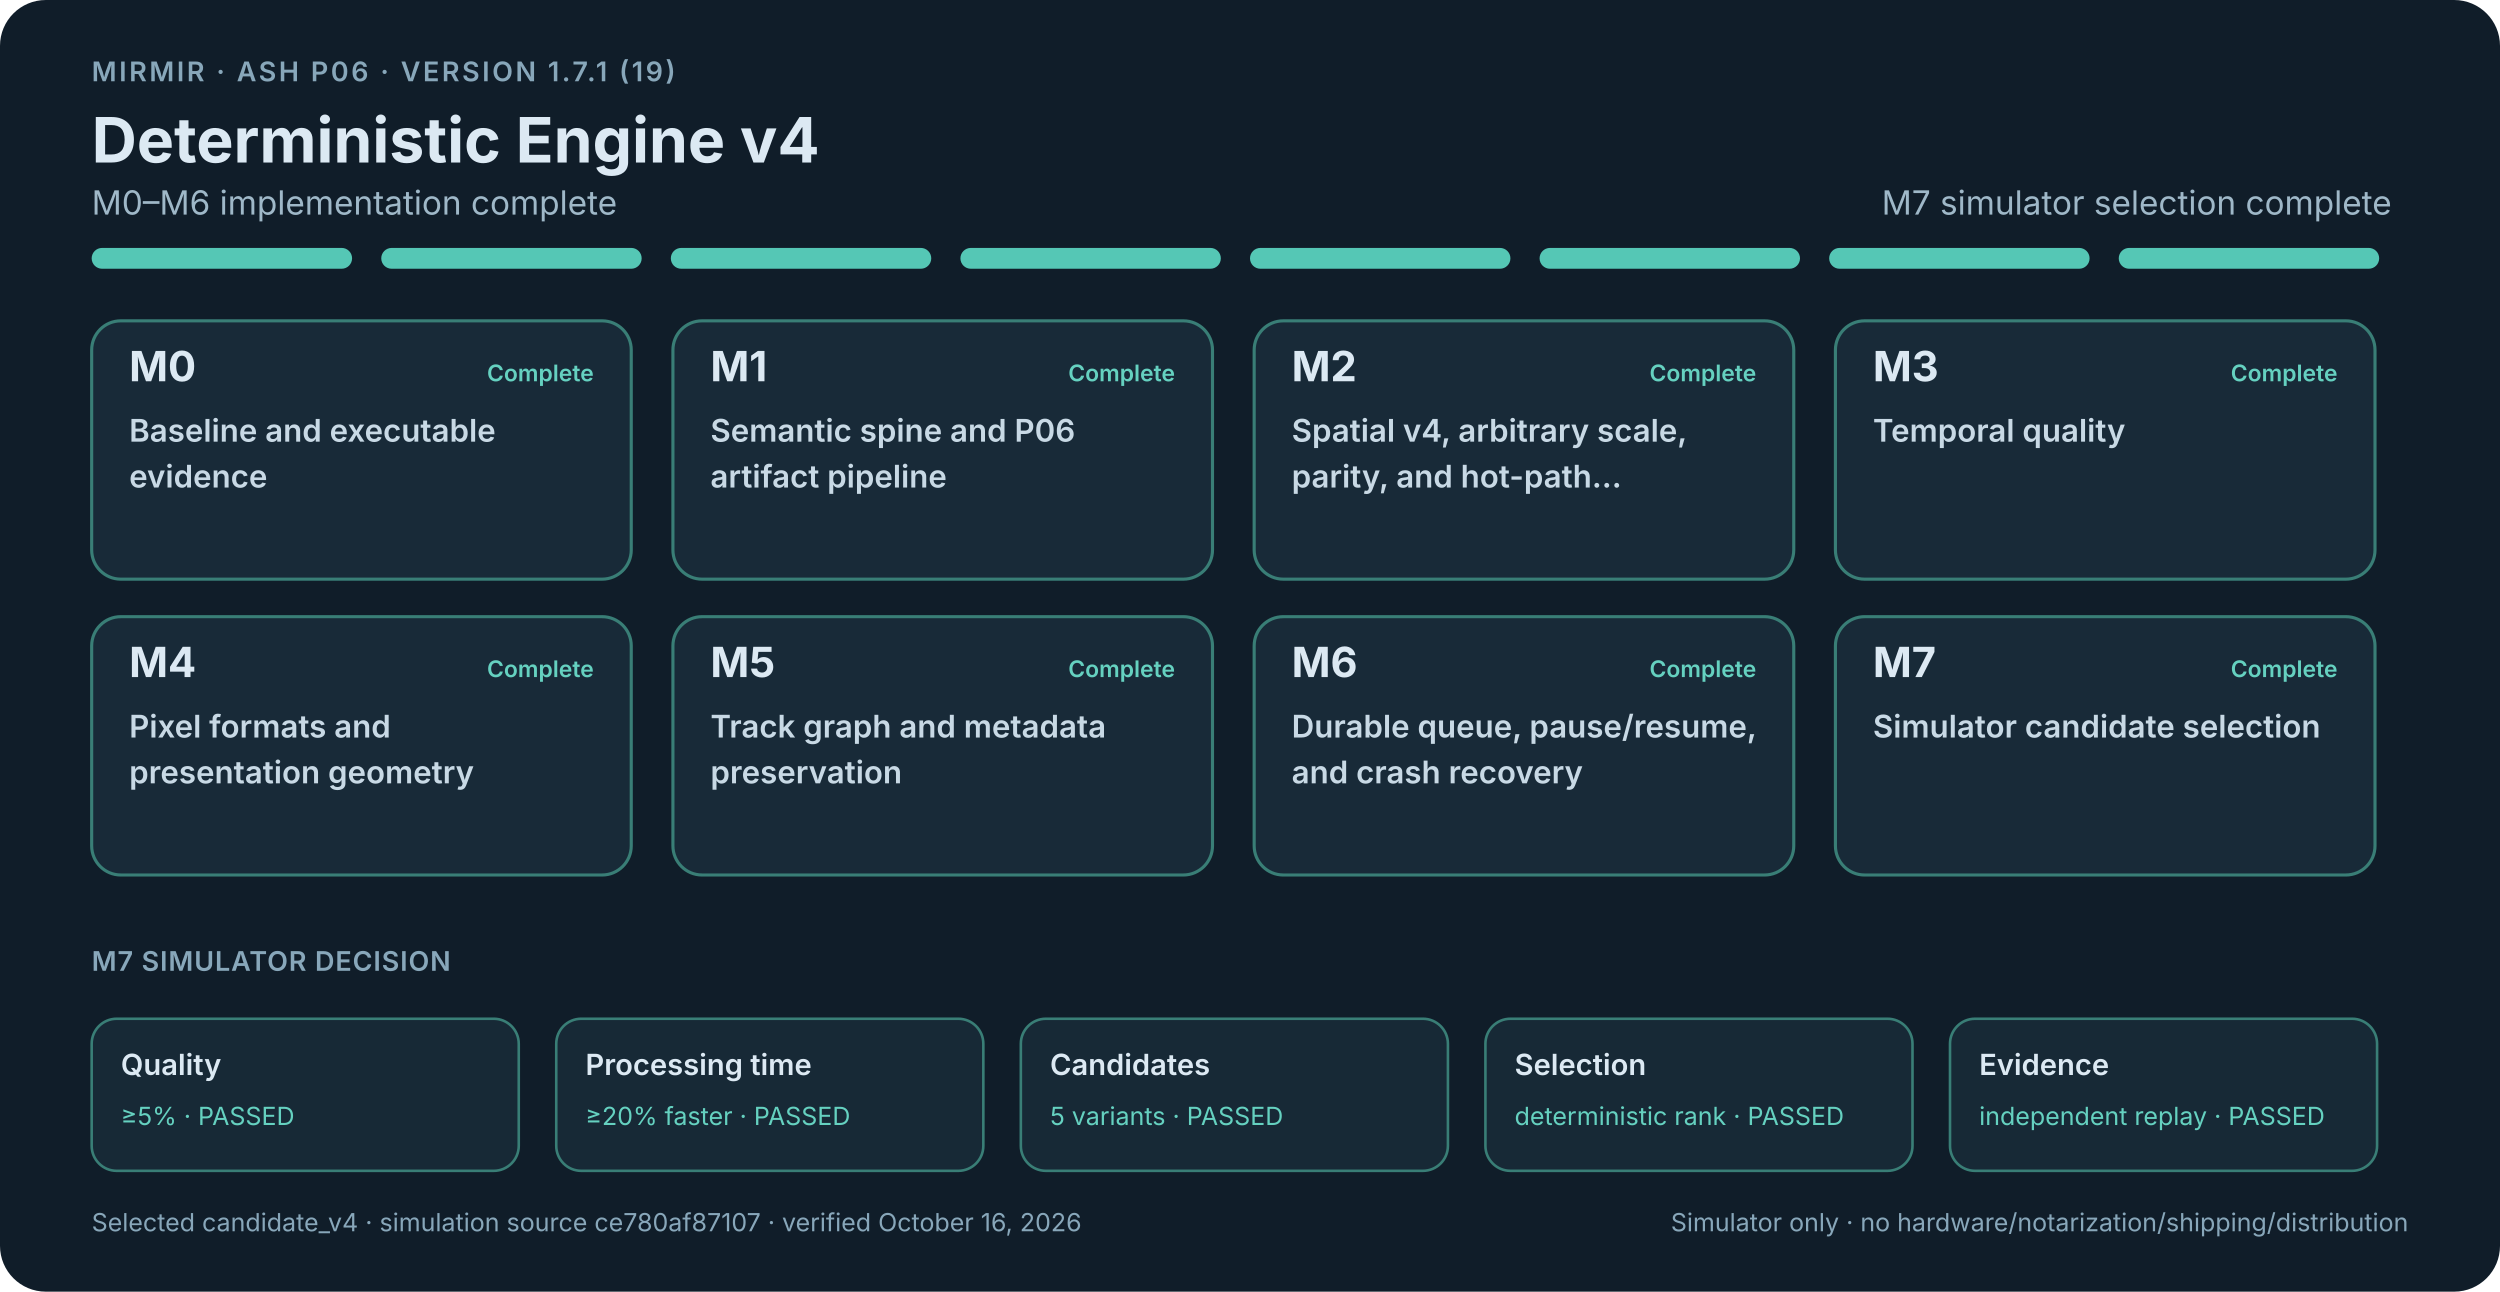
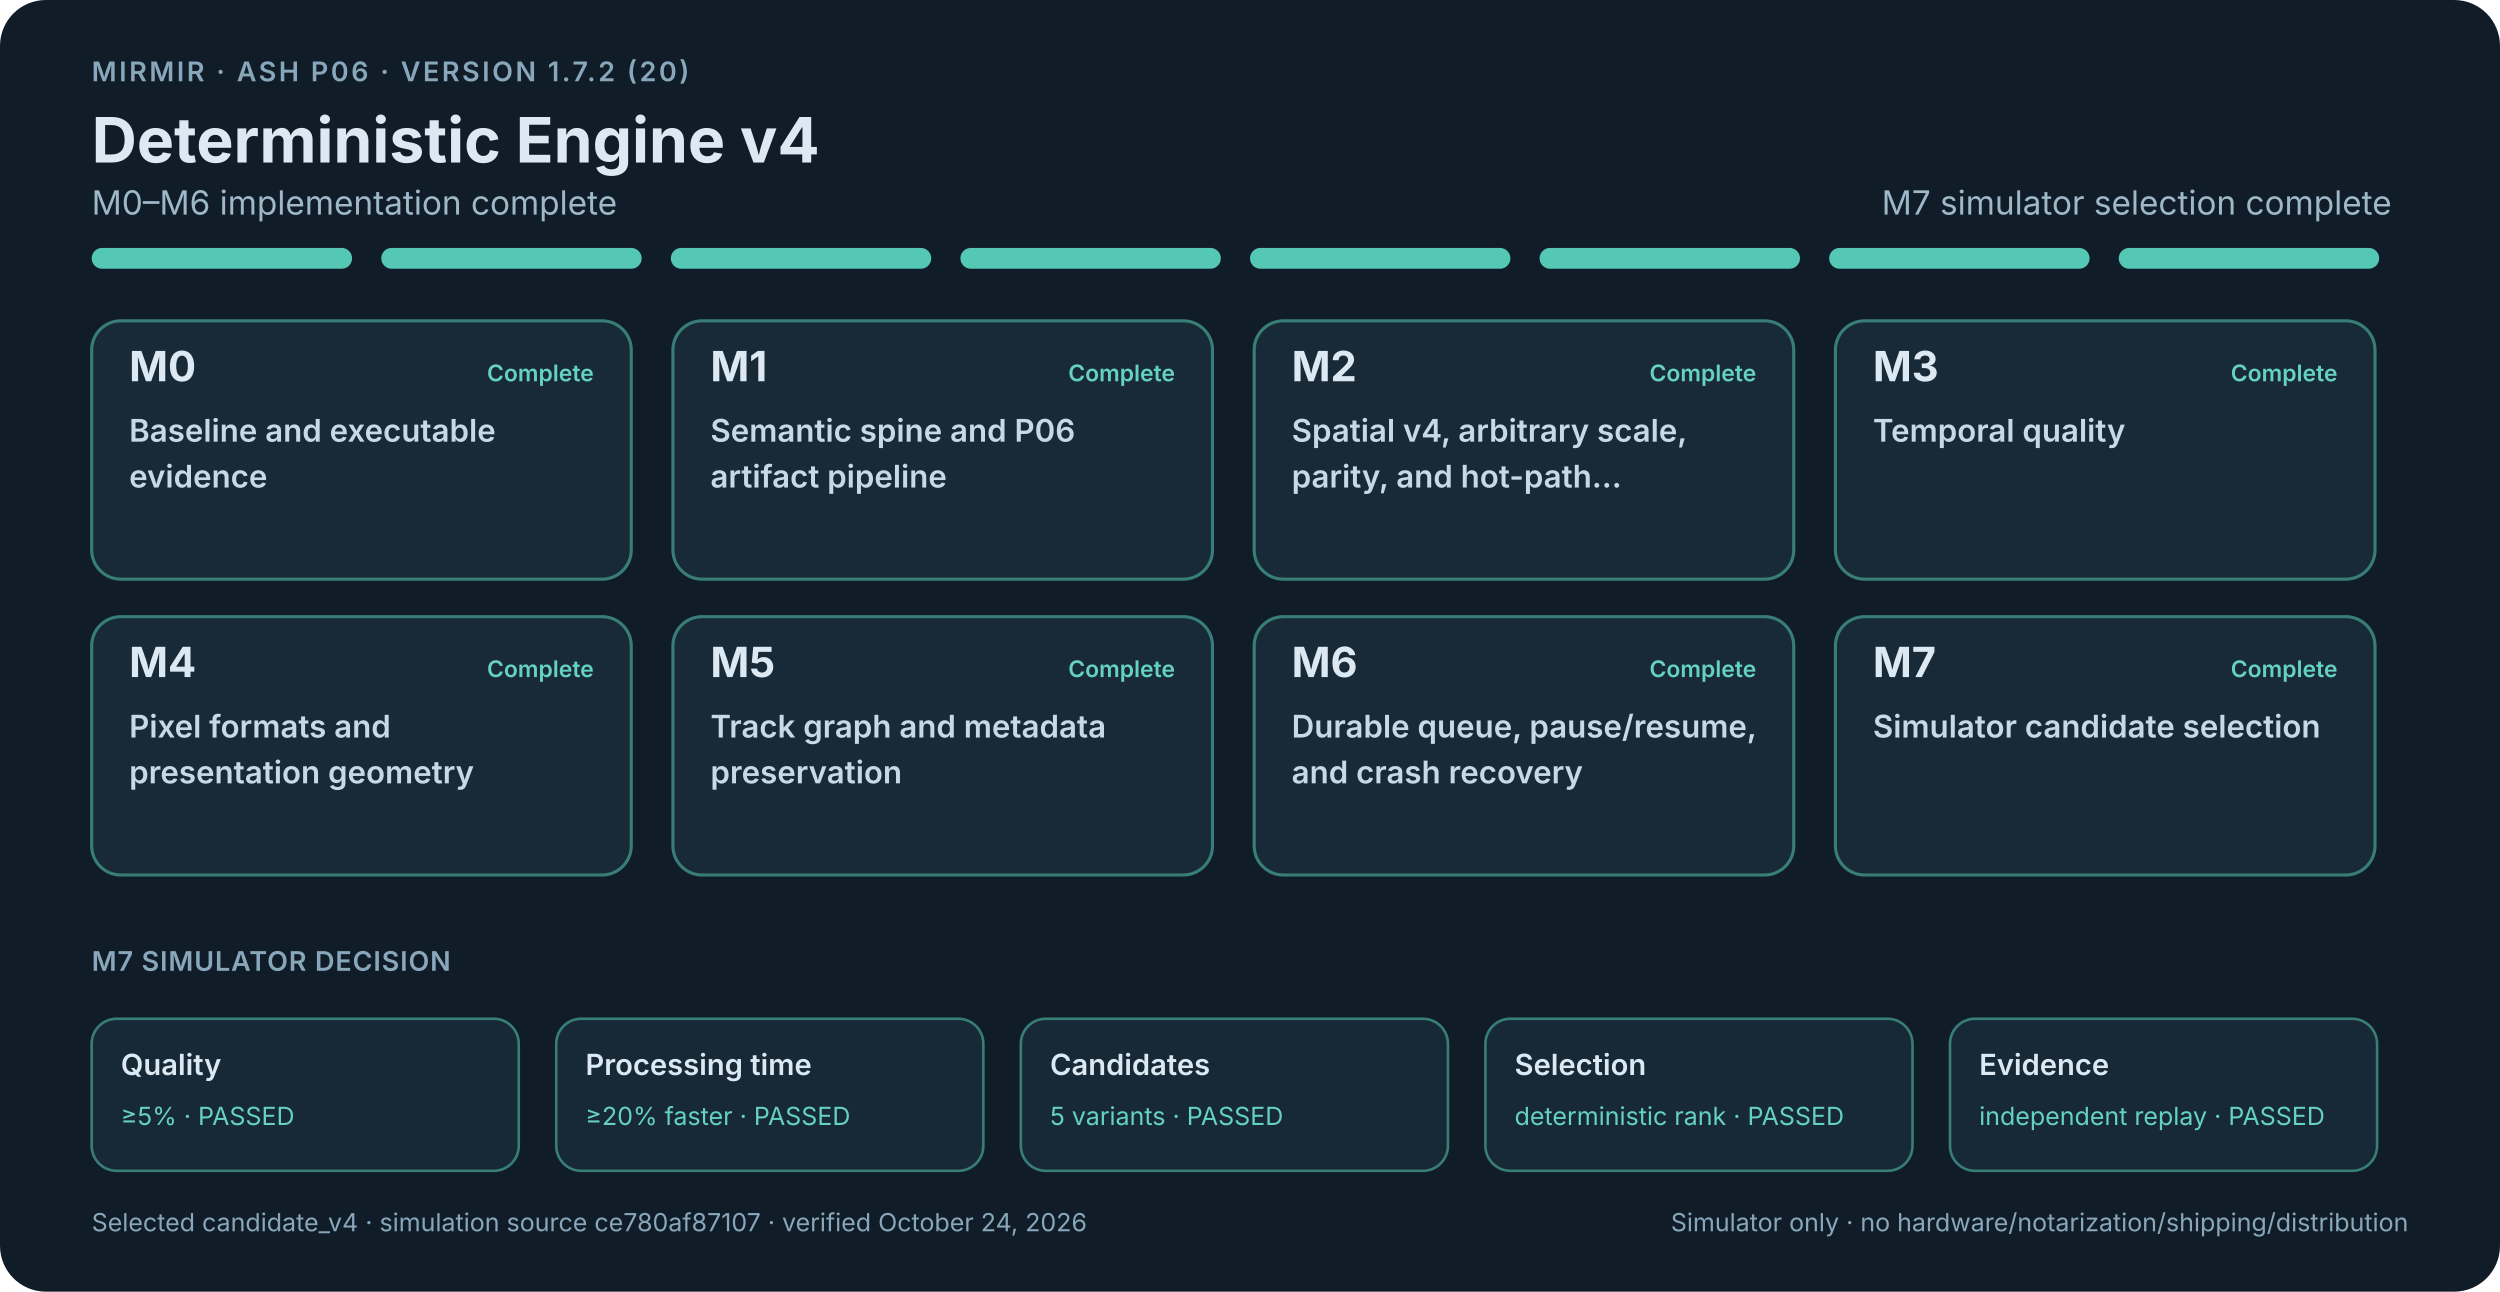
<svg xmlns="http://www.w3.org/2000/svg" width="1200" height="620" viewBox="0 0 1200 620" role="img" aria-labelledby="roadmap-title roadmap-description">
  <style>
    .background { fill: #101d29; }
    text { font-family: -apple-system, BlinkMacSystemFont, "Segoe UI", sans-serif; fill: #dce9f3; }
    .eyebrow { font-size: 13px; font-weight: 600; letter-spacing: 1.2px; fill: #88a7ba; }
    .title { font-size: 30px; font-weight: 700; }
    .summary { font-size: 16px; fill: #9fb8c8; }
    .summary-open { font-size: 16px; font-weight: 600; fill: #efc45c; }
    .segment-complete { fill: #55c7b5; }
    .segment-proof { fill: #d9aa43; }
    .segment-open { fill: #4e88a8; }
    .milestone rect { fill: #182a38; stroke-width: 1.5; }
    .milestone.complete rect { stroke: #397e76; }
    .milestone.proof-open rect { stroke: #8f7437; }
    .milestone.open rect { stroke: #4e7890; fill: #1c3242; }
    .milestone-id { font-size: 20px; font-weight: 700; }
    .milestone-state { font-size: 11px; font-weight: 600; }
    .complete .milestone-state { fill: #65d1c0; }
    .proof-open .milestone-state { fill: #efc45c; }
    .open .milestone-state { fill: #83bddb; }
    .card-title { font-size: 15px; font-weight: 600; fill: #c8d9e5; }
    .section-label { font-size: 13px; font-weight: 600; fill: #88a7ba; letter-spacing: .4px; }
    .release-gate rect { fill: #172936; stroke-width: 1.25; }
    .release-gate.gate-open rect { stroke: #8f7437; }
    .release-gate.gate-complete rect { stroke: #397e76; }
    .gate-name { font-size: 14px; font-weight: 600; }
    .gate-value { font-size: 12px; fill: #efc45c; }
    .gate-complete .gate-value { fill: #65d1c0; }
    .footer { font-size: 12px; fill: #88a7ba; }
  </style>
  <rect class="background" width="1200" height="620" rx="22" />
-   <text class="eyebrow" x="44" y="39">MIRMIR · ASH P06 · VERSION 1.7.1 (19)</text>
+   <text class="eyebrow" x="44" y="39">MIRMIR · ASH P06 · VERSION 1.7.2 (20)</text>
  <text class="title" x="44" y="78">Deterministic Engine v4</text>
  <text class="summary" x="44" y="103">M0–M6 implementation complete</text>
  <text class="summary" x="1148" y="103" text-anchor="end">M7 simulator selection complete</text>
  <rect class="segment-complete" x="44" y="119" width="125" height="10" rx="5" />
  <rect class="segment-complete" x="183" y="119" width="125" height="10" rx="5" />
  <rect class="segment-complete" x="322" y="119" width="125" height="10" rx="5" />
  <rect class="segment-complete" x="461" y="119" width="125" height="10" rx="5" />
  <rect class="segment-complete" x="600" y="119" width="125" height="10" rx="5" />
  <rect class="segment-complete" x="739" y="119" width="125" height="10" rx="5" />
  <rect class="segment-complete" x="878" y="119" width="125" height="10" rx="5" />
  <rect class="segment-complete" x="1017" y="119" width="125" height="10" rx="5" />
  <g class="milestone complete">
    <rect x="44" y="154" width="259" height="124" rx="14" />
    <text class="milestone-id" x="62" y="183">M0</text>
    <text class="milestone-state" x="285" y="183" text-anchor="end">Complete</text>
    <text class="card-title" x="62" y="212">Baseline and executable</text>
    <text class="card-title" x="62" y="234">evidence</text>
  </g>
  <g class="milestone complete">
    <rect x="323" y="154" width="259" height="124" rx="14" />
    <text class="milestone-id" x="341" y="183">M1</text>
    <text class="milestone-state" x="564" y="183" text-anchor="end">Complete</text>
    <text class="card-title" x="341" y="212">Semantic spine and P06</text>
    <text class="card-title" x="341" y="234">artifact pipeline</text>
  </g>
  <g class="milestone complete">
    <rect x="602" y="154" width="259" height="124" rx="14" />
    <text class="milestone-id" x="620" y="183">M2</text>
    <text class="milestone-state" x="843" y="183" text-anchor="end">Complete</text>
    <text class="card-title" x="620" y="212">Spatial v4, arbitrary scale,</text>
    <text class="card-title" x="620" y="234">parity, and hot-path…</text>
  </g>
  <g class="milestone complete">
    <rect x="881" y="154" width="259" height="124" rx="14" />
    <text class="milestone-id" x="899" y="183">M3</text>
    <text class="milestone-state" x="1122" y="183" text-anchor="end">Complete</text>
    <text class="card-title" x="899" y="212">Temporal quality</text>
  </g>
  <g class="milestone complete">
    <rect x="44" y="296" width="259" height="124" rx="14" />
    <text class="milestone-id" x="62" y="325">M4</text>
    <text class="milestone-state" x="285" y="325" text-anchor="end">Complete</text>
    <text class="card-title" x="62" y="354">Pixel formats and</text>
    <text class="card-title" x="62" y="376">presentation geometry</text>
  </g>
  <g class="milestone complete">
    <rect x="323" y="296" width="259" height="124" rx="14" />
    <text class="milestone-id" x="341" y="325">M5</text>
    <text class="milestone-state" x="564" y="325" text-anchor="end">Complete</text>
    <text class="card-title" x="341" y="354">Track graph and metadata</text>
    <text class="card-title" x="341" y="376">preservation</text>
  </g>
  <g class="milestone complete">
    <rect x="602" y="296" width="259" height="124" rx="14" />
    <text class="milestone-id" x="620" y="325">M6</text>
    <text class="milestone-state" x="843" y="325" text-anchor="end">Complete</text>
    <text class="card-title" x="620" y="354">Durable queue, pause/resume,</text>
    <text class="card-title" x="620" y="376">and crash recovery</text>
  </g>
  <g class="milestone complete">
    <rect x="881" y="296" width="259" height="124" rx="14" />
    <text class="milestone-id" x="899" y="325">M7</text>
    <text class="milestone-state" x="1122" y="325" text-anchor="end">Complete</text>
    <text class="card-title" x="899" y="354">Simulator candidate selection</text>
  </g>
  <text class="section-label" x="44" y="466">M7 SIMULATOR DECISION</text>
  <g class="release-gate gate-complete">
    <rect x="44" y="489" width="205" height="73" rx="12" />
    <text class="gate-name" x="58" y="516">Quality</text>
    <text class="gate-value" x="58" y="540">≥5% · PASSED</text>
  </g>
  <g class="release-gate gate-complete">
    <rect x="267" y="489" width="205" height="73" rx="12" />
    <text class="gate-name" x="281" y="516">Processing time</text>
    <text class="gate-value" x="281" y="540">≥20% faster · PASSED</text>
  </g>
  <g class="release-gate gate-complete">
    <rect x="490" y="489" width="205" height="73" rx="12" />
    <text class="gate-name" x="504" y="516">Candidates</text>
    <text class="gate-value" x="504" y="540">5 variants · PASSED</text>
  </g>
  <g class="release-gate gate-complete">
    <rect x="713" y="489" width="205" height="73" rx="12" />
    <text class="gate-name" x="727" y="516">Selection</text>
    <text class="gate-value" x="727" y="540">deterministic rank · PASSED</text>
  </g>
  <g class="release-gate gate-complete">
    <rect x="936" y="489" width="205" height="73" rx="12" />
    <text class="gate-name" x="950" y="516">Evidence</text>
    <text class="gate-value" x="950" y="540">independent replay · PASSED</text>
  </g>
-   <text class="footer" x="44" y="591">Selected candidate_v4 · simulation source ce780af87107 · verified October 16, 2026</text>
+   <text class="footer" x="44" y="591">Selected candidate_v4 · simulation source ce780af87107 · verified October 24, 2026</text>
  <text class="footer" x="1156" y="591" text-anchor="end">Simulator only · no hardware/notarization/shipping/distribution</text>
</svg>
